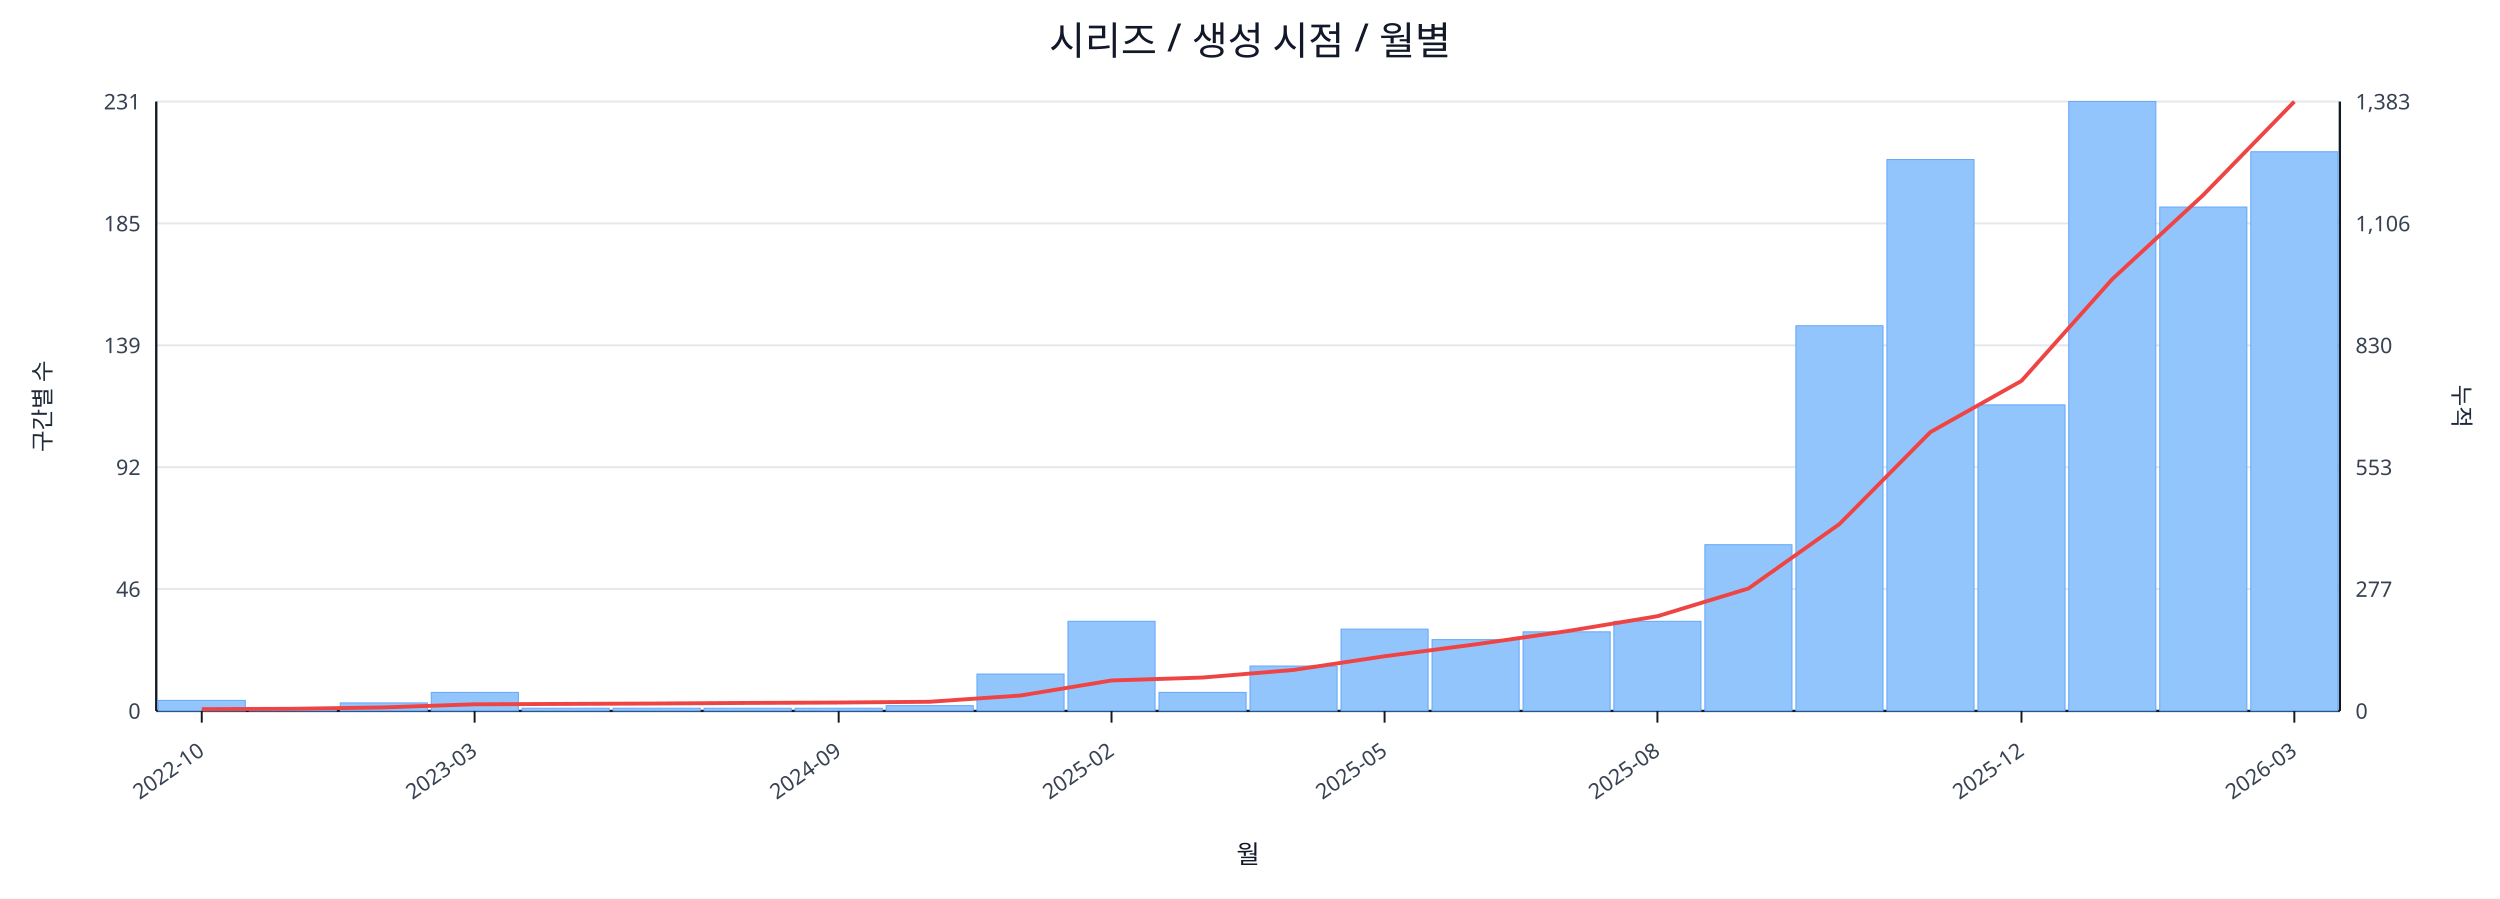
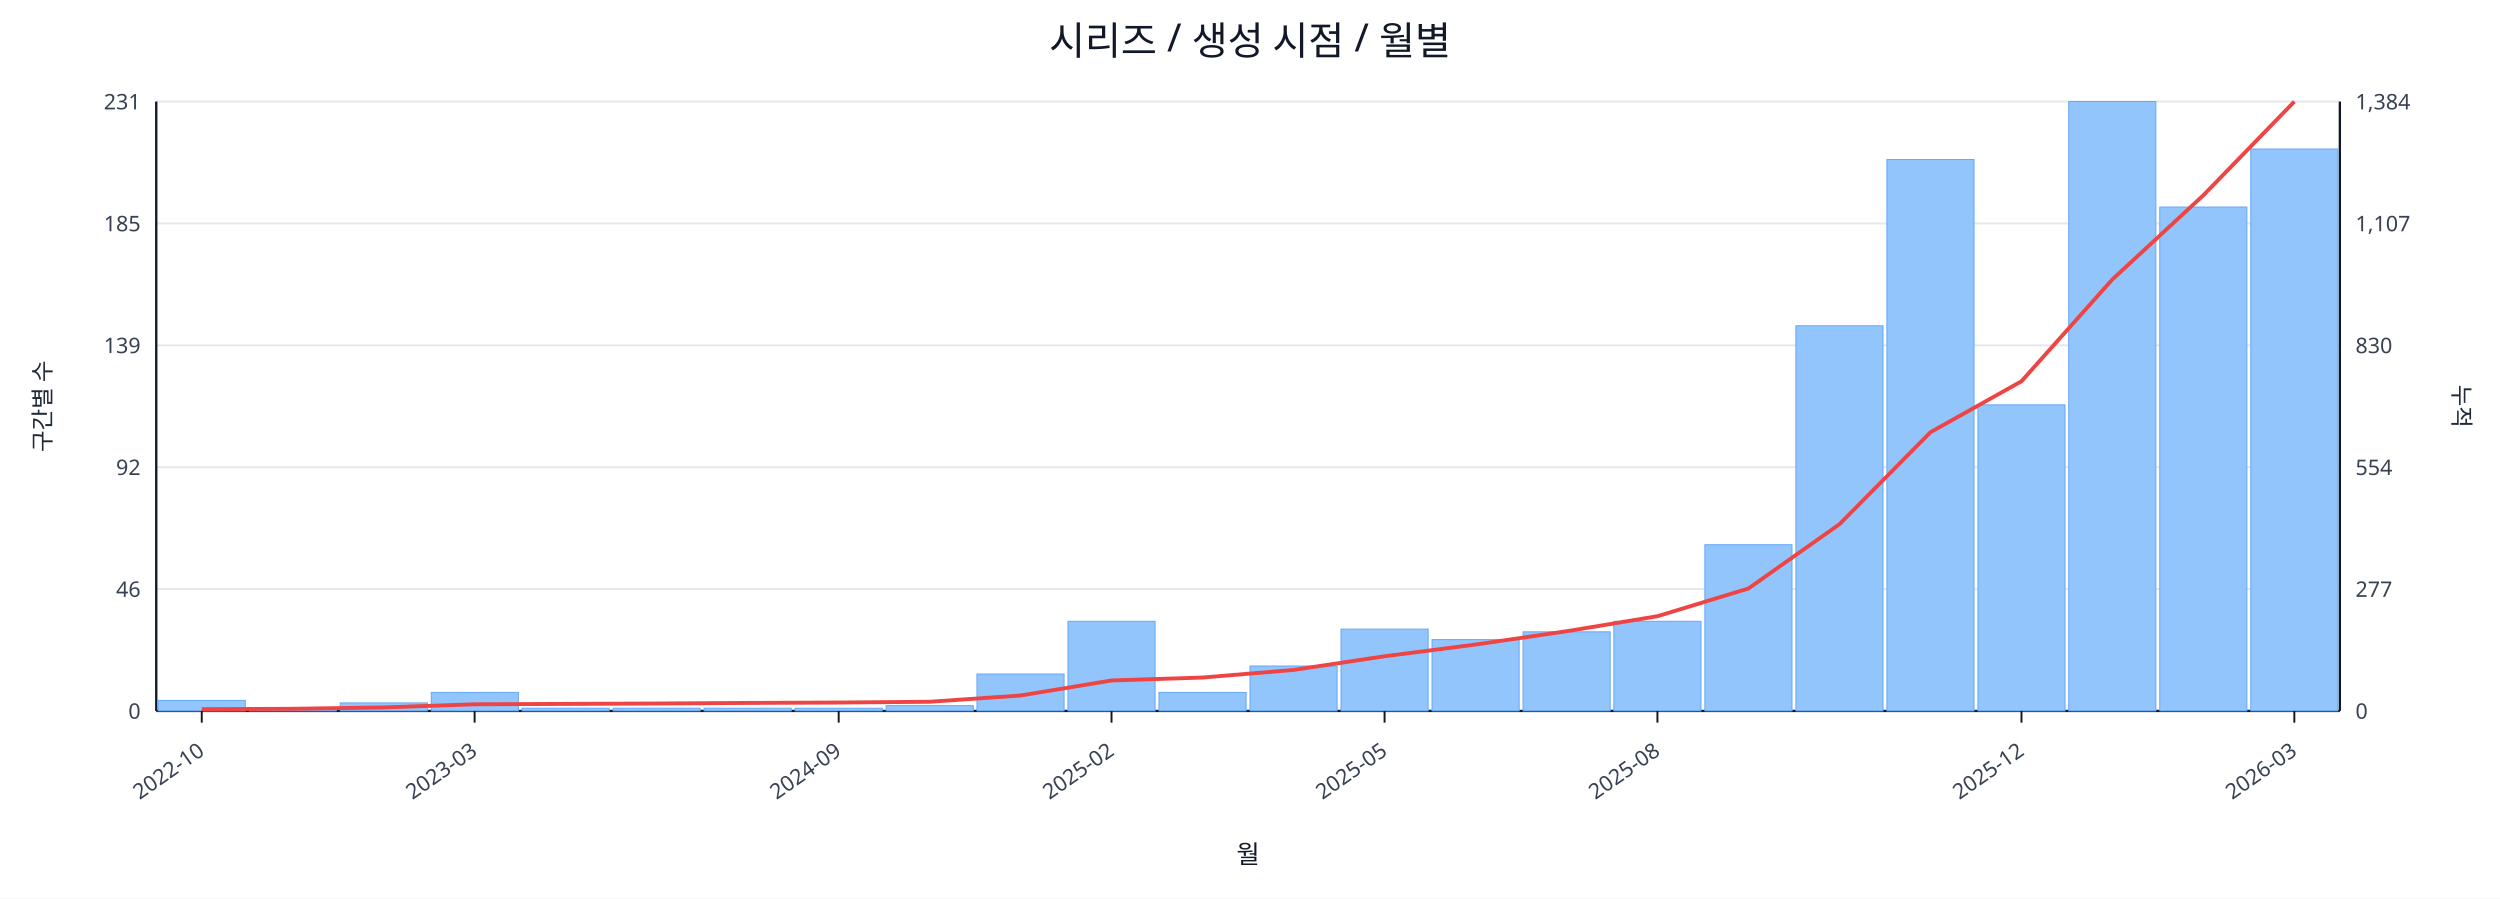
<svg xmlns="http://www.w3.org/2000/svg" width="1280" height="460" viewBox="0 0 1280 460">
  <rect x="0" y="0" width="100%" height="100%" fill="#ffffff" />
  <text x="640.0" y="28" font-size="20" text-anchor="middle" font-family="sans-serif" fill="#111827">시리즈 / 생성 시점 / 월별</text>
  <line x1="80.0" y1="52.0" x2="1198.0" y2="52.0" stroke="#e5e7eb" stroke-width="1" />
  <text x="72.0" y="56.0" font-size="11" text-anchor="end" font-family="sans-serif" fill="#374151">231</text>
-   <text x="1206.0" y="56.0" font-size="11" text-anchor="start" font-family="sans-serif" fill="#374151">1,383</text>
+   <text x="1206.0" y="56.0" font-size="11" text-anchor="start" font-family="sans-serif" fill="#374151">1,384</text>
  <line x1="80.0" y1="114.4" x2="1198.0" y2="114.4" stroke="#e5e7eb" stroke-width="1" />
  <text x="72.0" y="118.4" font-size="11" text-anchor="end" font-family="sans-serif" fill="#374151">185</text>
-   <text x="1206.0" y="118.4" font-size="11" text-anchor="start" font-family="sans-serif" fill="#374151">1,106</text>
+   <text x="1206.0" y="118.4" font-size="11" text-anchor="start" font-family="sans-serif" fill="#374151">1,107</text>
  <line x1="80.0" y1="176.8" x2="1198.0" y2="176.8" stroke="#e5e7eb" stroke-width="1" />
  <text x="72.0" y="180.8" font-size="11" text-anchor="end" font-family="sans-serif" fill="#374151">139</text>
  <text x="1206.0" y="180.8" font-size="11" text-anchor="start" font-family="sans-serif" fill="#374151">830</text>
  <line x1="80.0" y1="239.2" x2="1198.0" y2="239.2" stroke="#e5e7eb" stroke-width="1" />
  <text x="72.0" y="243.2" font-size="11" text-anchor="end" font-family="sans-serif" fill="#374151">92</text>
-   <text x="1206.0" y="243.2" font-size="11" text-anchor="start" font-family="sans-serif" fill="#374151">553</text>
+   <text x="1206.0" y="243.2" font-size="11" text-anchor="start" font-family="sans-serif" fill="#374151">554</text>
  <line x1="80.0" y1="301.6" x2="1198.0" y2="301.6" stroke="#e5e7eb" stroke-width="1" />
  <text x="72.0" y="305.6" font-size="11" text-anchor="end" font-family="sans-serif" fill="#374151">46</text>
  <text x="1206.0" y="305.6" font-size="11" text-anchor="start" font-family="sans-serif" fill="#374151">277</text>
  <line x1="80.0" y1="364.0" x2="1198.0" y2="364.0" stroke="#e5e7eb" stroke-width="1" />
  <text x="72.0" y="368.0" font-size="11" text-anchor="end" font-family="sans-serif" fill="#374151">0</text>
  <text x="1206.0" y="368.0" font-size="11" text-anchor="start" font-family="sans-serif" fill="#374151">0</text>
  <line x1="80.0" y1="364.0" x2="1198.0" y2="364.0" stroke="#111827" stroke-width="1.2" />
  <line x1="80.0" y1="52.0" x2="80.0" y2="364.0" stroke="#111827" stroke-width="1.2" />
  <line x1="1198.0" y1="52.0" x2="1198.0" y2="364.0" stroke="#111827" stroke-width="1.2" />
  <rect x="81.0" y="358.6" width="44.6" height="5.4" fill="#93c5fd" stroke="#60a5fa" stroke-width="0.5" />
  <rect x="127.6" y="362.6" width="44.6" height="1.4" fill="#93c5fd" stroke="#60a5fa" stroke-width="0.5" />
  <rect x="174.2" y="359.9" width="44.6" height="4.1" fill="#93c5fd" stroke="#60a5fa" stroke-width="0.5" />
  <rect x="220.8" y="354.5" width="44.6" height="9.5" fill="#93c5fd" stroke="#60a5fa" stroke-width="0.5" />
  <rect x="267.3" y="362.6" width="44.6" height="1.4" fill="#93c5fd" stroke="#60a5fa" stroke-width="0.5" />
  <rect x="313.9" y="362.6" width="44.6" height="1.4" fill="#93c5fd" stroke="#60a5fa" stroke-width="0.5" />
  <rect x="360.5" y="362.6" width="44.6" height="1.4" fill="#93c5fd" stroke="#60a5fa" stroke-width="0.5" />
  <rect x="407.1" y="362.6" width="44.6" height="1.4" fill="#93c5fd" stroke="#60a5fa" stroke-width="0.5" />
  <rect x="453.7" y="361.3" width="44.6" height="2.7" fill="#93c5fd" stroke="#60a5fa" stroke-width="0.5" />
  <rect x="500.2" y="345.1" width="44.6" height="18.9" fill="#93c5fd" stroke="#60a5fa" stroke-width="0.5" />
  <rect x="546.8" y="318.1" width="44.6" height="45.9" fill="#93c5fd" stroke="#60a5fa" stroke-width="0.5" />
  <rect x="593.4" y="354.5" width="44.6" height="9.5" fill="#93c5fd" stroke="#60a5fa" stroke-width="0.5" />
  <rect x="640.0" y="341.0" width="44.6" height="23.0" fill="#93c5fd" stroke="#60a5fa" stroke-width="0.5" />
  <rect x="686.6" y="322.1" width="44.6" height="41.9" fill="#93c5fd" stroke="#60a5fa" stroke-width="0.5" />
  <rect x="733.2" y="327.5" width="44.6" height="36.5" fill="#93c5fd" stroke="#60a5fa" stroke-width="0.5" />
  <rect x="779.8" y="323.5" width="44.6" height="40.5" fill="#93c5fd" stroke="#60a5fa" stroke-width="0.5" />
  <rect x="826.3" y="318.1" width="44.6" height="45.9" fill="#93c5fd" stroke="#60a5fa" stroke-width="0.5" />
  <rect x="872.9" y="278.9" width="44.6" height="85.1" fill="#93c5fd" stroke="#60a5fa" stroke-width="0.5" />
  <rect x="919.5" y="166.8" width="44.6" height="197.2" fill="#93c5fd" stroke="#60a5fa" stroke-width="0.5" />
  <rect x="966.1" y="81.7" width="44.6" height="282.3" fill="#93c5fd" stroke="#60a5fa" stroke-width="0.5" />
  <rect x="1012.7" y="207.3" width="44.6" height="156.7" fill="#93c5fd" stroke="#60a5fa" stroke-width="0.5" />
  <rect x="1059.2" y="52.0" width="44.6" height="312.0" fill="#93c5fd" stroke="#60a5fa" stroke-width="0.5" />
  <rect x="1105.8" y="106.0" width="44.6" height="258.0" fill="#93c5fd" stroke="#60a5fa" stroke-width="0.5" />
-   <rect x="1152.4" y="77.7" width="44.6" height="286.3" fill="#93c5fd" stroke="#60a5fa" stroke-width="0.5" />
-   <polyline fill="none" stroke="#ef4444" stroke-width="2" points="103.3,363.1 149.9,362.9 196.5,362.2 243.0,360.6 289.6,360.4 336.2,360.2 382.8,359.9 429.4,359.7 476.0,359.3 522.5,356.1 569.1,348.4 615.7,346.9 662.3,343.0 708.9,336.0 755.5,329.9 802.0,323.2 848.6,315.5 895.2,301.3 941.8,268.3 988.4,221.2 1035.0,195.0 1081.5,142.9 1128.1,99.8 1174.7,52.0" />
+   <rect x="1152.4" y="76.3" width="44.6" height="287.7" fill="#93c5fd" stroke="#60a5fa" stroke-width="0.5" />
+   <polyline fill="none" stroke="#ef4444" stroke-width="2" points="103.3,363.1 149.9,362.9 196.5,362.2 243.0,360.6 289.6,360.4 336.2,360.2 382.8,359.9 429.4,359.7 476.0,359.3 522.5,356.1 569.1,348.4 615.7,346.9 662.3,343.0 708.9,336.0 755.5,330.0 802.0,323.2 848.6,315.5 895.2,301.3 941.8,268.4 988.4,221.3 1035.0,195.2 1081.5,143.1 1128.1,100.0 1174.7,52.0" />
  <line x1="103.3" y1="364.0" x2="103.3" y2="370.0" stroke="#111827" stroke-width="1" />
  <text x="105.3" y="386.0" font-size="11" text-anchor="end" transform="rotate(-35 105.3 386.0)" font-family="sans-serif" fill="#374151">2022-10</text>
  <line x1="243.0" y1="364.0" x2="243.0" y2="370.0" stroke="#111827" stroke-width="1" />
  <text x="245.0" y="386.0" font-size="11" text-anchor="end" transform="rotate(-35 245.0 386.0)" font-family="sans-serif" fill="#374151">2023-03</text>
  <line x1="429.4" y1="364.0" x2="429.4" y2="370.0" stroke="#111827" stroke-width="1" />
  <text x="431.4" y="386.0" font-size="11" text-anchor="end" transform="rotate(-35 431.4 386.0)" font-family="sans-serif" fill="#374151">2024-09</text>
  <line x1="569.1" y1="364.0" x2="569.1" y2="370.0" stroke="#111827" stroke-width="1" />
  <text x="571.1" y="386.0" font-size="11" text-anchor="end" transform="rotate(-35 571.1 386.0)" font-family="sans-serif" fill="#374151">2025-02</text>
  <line x1="708.9" y1="364.0" x2="708.9" y2="370.0" stroke="#111827" stroke-width="1" />
  <text x="710.9" y="386.0" font-size="11" text-anchor="end" transform="rotate(-35 710.9 386.0)" font-family="sans-serif" fill="#374151">2025-05</text>
  <line x1="848.6" y1="364.0" x2="848.6" y2="370.0" stroke="#111827" stroke-width="1" />
  <text x="850.6" y="386.0" font-size="11" text-anchor="end" transform="rotate(-35 850.6 386.0)" font-family="sans-serif" fill="#374151">2025-08</text>
  <line x1="1035.0" y1="364.0" x2="1035.0" y2="370.0" stroke="#111827" stroke-width="1" />
  <text x="1037.0" y="386.0" font-size="11" text-anchor="end" transform="rotate(-35 1037.0 386.0)" font-family="sans-serif" fill="#374151">2025-12</text>
  <line x1="1174.7" y1="364.0" x2="1174.7" y2="370.0" stroke="#111827" stroke-width="1" />
  <text x="1176.7" y="386.0" font-size="11" text-anchor="end" transform="rotate(-35 1176.7 386.0)" font-family="sans-serif" fill="#374151">2026-03</text>
  <text x="26" y="208.0" font-size="12" transform="rotate(-90 26 208.0)" text-anchor="middle" font-family="sans-serif" fill="#1f2937">구간별 수</text>
  <text x="1256.0" y="208.0" font-size="12" transform="rotate(90 1256.0 208.0)" text-anchor="middle" font-family="sans-serif" fill="#1f2937">누적</text>
  <text x="639.0" y="442.0" font-size="13" text-anchor="middle" font-family="sans-serif" fill="#111827">월</text>
</svg>
